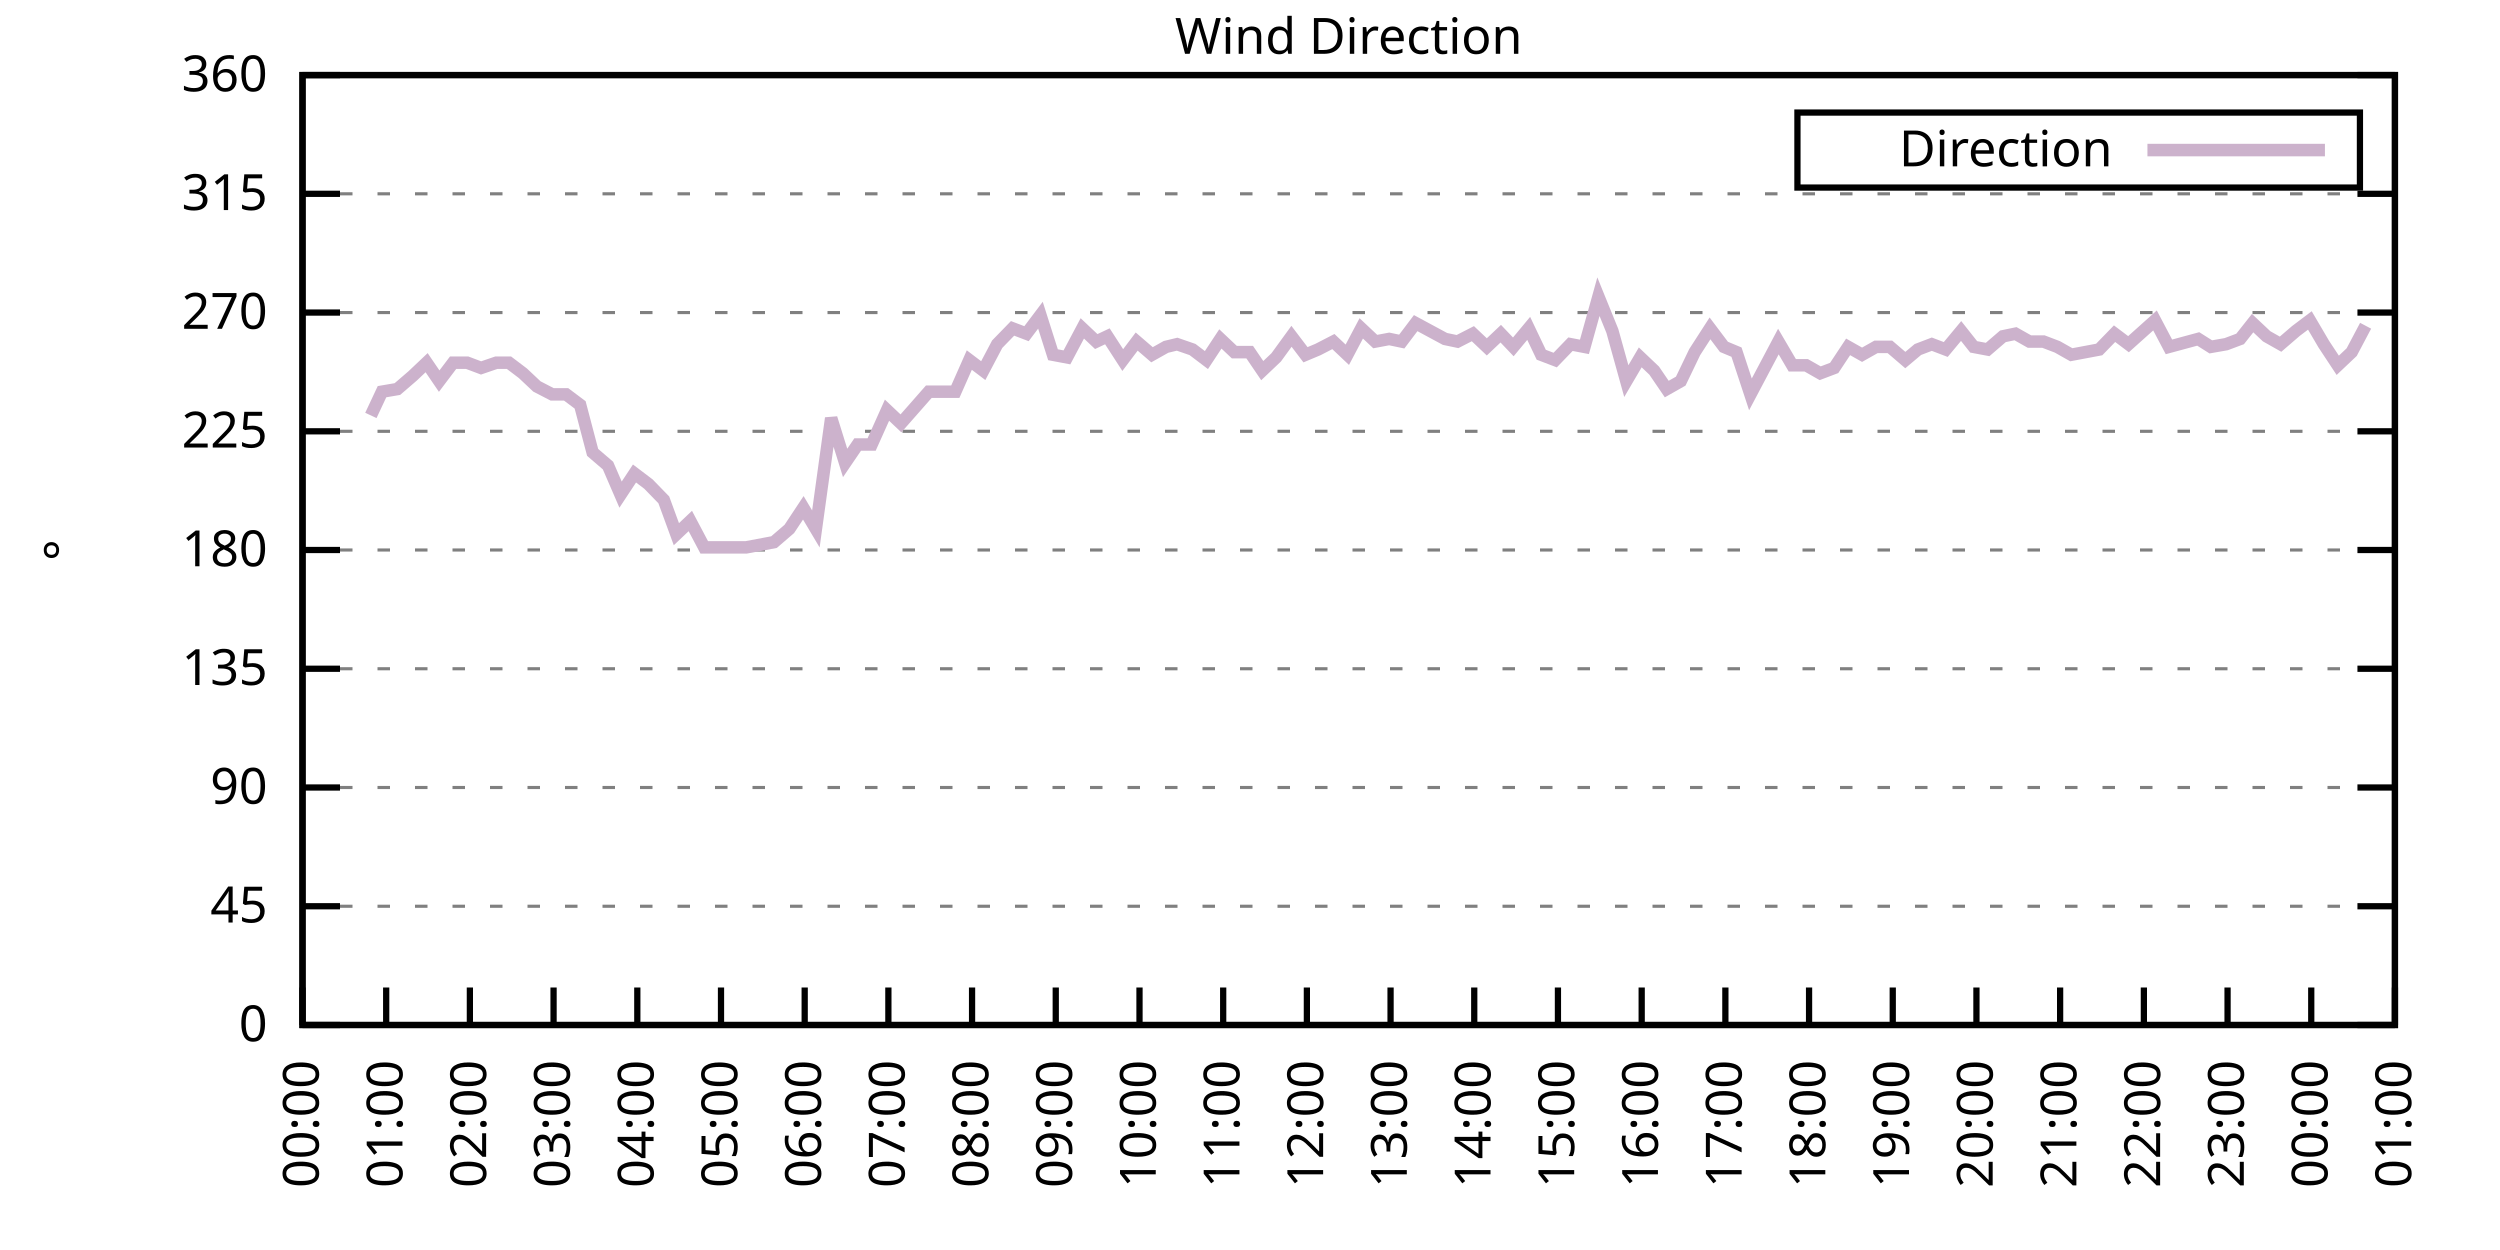
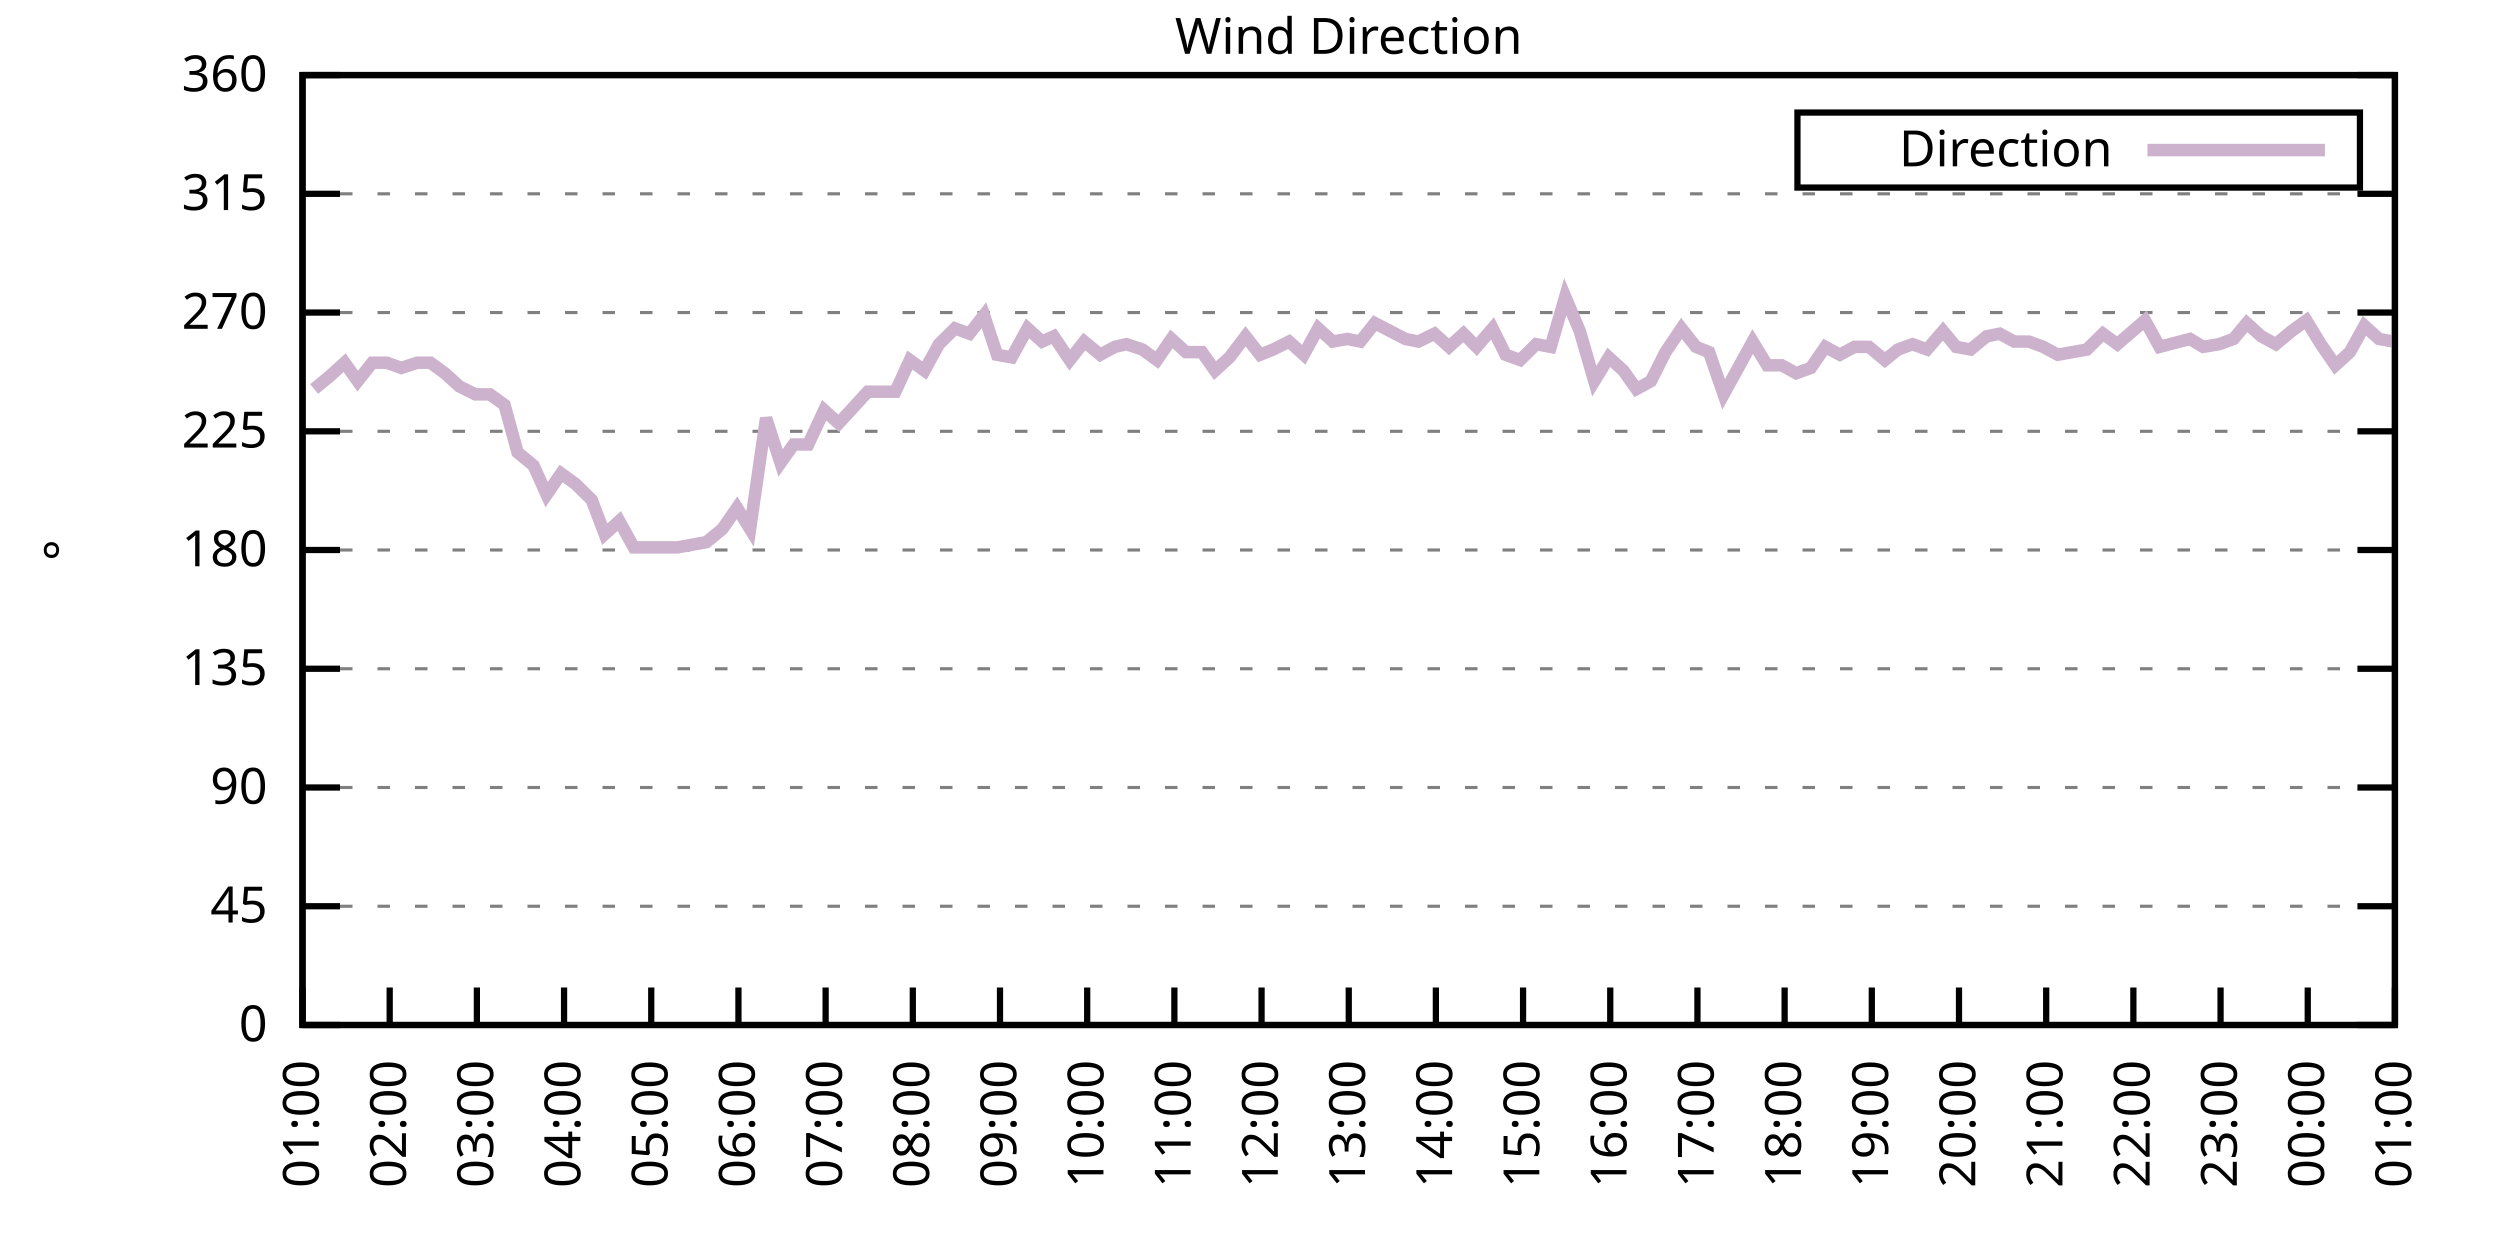
<svg xmlns="http://www.w3.org/2000/svg" xmlns:xlink="http://www.w3.org/1999/xlink" width="400" height="200" viewBox="0 0 400 200">
  <g id="gnuplot_canvas">
    <rect x="0" y="0" width="400" height="200" fill="none" />
    <defs>
      <circle id="gpDot" r="0.5" stroke-width="0.5" stroke="currentColor" />
      <path id="gpPt0" stroke-width="0.333" stroke="currentColor" d="M-1,0 h2 M0,-1 v2" />
      <path id="gpPt1" stroke-width="0.333" stroke="currentColor" d="M-1,-1 L1,1 M1,-1 L-1,1" />
      <path id="gpPt2" stroke-width="0.333" stroke="currentColor" d="M-1,0 L1,0 M0,-1 L0,1 M-1,-1 L1,1 M-1,1 L1,-1" />
      <rect id="gpPt3" stroke-width="0.333" stroke="currentColor" x="-1" y="-1" width="2" height="2" />
      <rect id="gpPt4" stroke-width="0.333" stroke="currentColor" fill="currentColor" x="-1" y="-1" width="2" height="2" />
      <circle id="gpPt5" stroke-width="0.333" stroke="currentColor" cx="0" cy="0" r="1" />
      <use xlink:href="#gpPt5" id="gpPt6" fill="currentColor" stroke="none" />
      <path id="gpPt7" stroke-width="0.333" stroke="currentColor" d="M0,-1.33 L-1.33,0.67 L1.33,0.67 z" />
      <use xlink:href="#gpPt7" id="gpPt8" fill="currentColor" stroke="none" />
      <use xlink:href="#gpPt7" id="gpPt9" stroke="currentColor" transform="rotate(180)" />
      <use xlink:href="#gpPt9" id="gpPt10" fill="currentColor" stroke="none" />
      <use xlink:href="#gpPt3" id="gpPt11" stroke="currentColor" transform="rotate(45)" />
      <use xlink:href="#gpPt11" id="gpPt12" fill="currentColor" stroke="none" />
      <path id="gpPt13" stroke-width="0.333" stroke="currentColor" d="M0,1.330 L1.265,0.411 L0.782,-1.067 L-0.782,-1.076 L-1.265,0.411 z" />
      <use xlink:href="#gpPt13" id="gpPt14" fill="currentColor" stroke="none" />
      <filter id="textbox" filterUnits="objectBoundingBox" x="0" y="0" height="1" width="1">
        <feFlood flood-color="white" flood-opacity="1" result="bgnd" />
        <feComposite in="SourceGraphic" in2="bgnd" operator="atop" />
      </filter>
      <filter id="greybox" filterUnits="objectBoundingBox" x="0" y="0" height="1" width="1">
        <feFlood flood-color="lightgrey" flood-opacity="1" result="grey" />
        <feComposite in="SourceGraphic" in2="grey" operator="atop" />
      </filter>
    </defs>
    <g fill="none" color="white" stroke="currentColor" stroke-width="1.00" stroke-linecap="butt" stroke-linejoin="miter">
</g>
    <g fill="none" color="black" stroke="currentColor" stroke-width="1.00" stroke-linecap="butt" stroke-linejoin="miter">
      <g stroke="none" shape-rendering="crispEdges">
        <polygon fill="rgb(255, 255, 255)" points="48.40,164.00 383.18,164.00 383.18,12.02 48.40,12.02 " />
      </g>
    </g>
    <g fill="none" color="black" stroke="currentColor" stroke-width="1.00" stroke-linecap="butt" stroke-linejoin="miter">
</g>
    <g fill="none" color="black" stroke="black" stroke-width="0.50" stroke-linecap="butt" stroke-linejoin="miter">
</g>
    <g fill="none" color="gray" stroke="currentColor" stroke-width="0.50" stroke-linecap="butt" stroke-linejoin="miter">
      <path stroke="gray" stroke-dasharray="2,4" class="gridline" d="M48.40,164.00 L383.19,164.00  " />
    </g>
    <g fill="none" color="gray" stroke="gray" stroke-width="1.00" stroke-linecap="butt" stroke-linejoin="miter">
</g>
    <g fill="none" color="black" stroke="currentColor" stroke-width="1.00" stroke-linecap="butt" stroke-linejoin="miter">
      <path stroke="black" d="M48.40,164.00 L54.40,164.00 M383.19,164.00 L377.19,164.00  " />
      <g transform="translate(42.80,166.60)" stroke="none" fill="black" font-family="Sans" font-size="8.00" text-anchor="end">
        <text>
          <tspan font-family="Sans"> 0</tspan>
        </text>
      </g>
    </g>
    <g fill="none" color="black" stroke="currentColor" stroke-width="1.00" stroke-linecap="butt" stroke-linejoin="miter">
</g>
    <g fill="none" color="black" stroke="black" stroke-width="0.50" stroke-linecap="butt" stroke-linejoin="miter">
</g>
    <g fill="none" color="gray" stroke="currentColor" stroke-width="0.50" stroke-linecap="butt" stroke-linejoin="miter">
      <path stroke="gray" stroke-dasharray="2,4" class="gridline" d="M48.40,145.00 L383.19,145.00  " />
    </g>
    <g fill="none" color="gray" stroke="gray" stroke-width="1.00" stroke-linecap="butt" stroke-linejoin="miter">
</g>
    <g fill="none" color="black" stroke="currentColor" stroke-width="1.00" stroke-linecap="butt" stroke-linejoin="miter">
      <path stroke="black" d="M48.40,145.00 L54.40,145.00 M383.19,145.00 L377.19,145.00  " />
      <g transform="translate(42.80,147.60)" stroke="none" fill="black" font-family="Sans" font-size="8.00" text-anchor="end">
        <text>
          <tspan font-family="Sans"> 45</tspan>
        </text>
      </g>
    </g>
    <g fill="none" color="black" stroke="currentColor" stroke-width="1.00" stroke-linecap="butt" stroke-linejoin="miter">
</g>
    <g fill="none" color="black" stroke="black" stroke-width="0.50" stroke-linecap="butt" stroke-linejoin="miter">
</g>
    <g fill="none" color="gray" stroke="currentColor" stroke-width="0.50" stroke-linecap="butt" stroke-linejoin="miter">
      <path stroke="gray" stroke-dasharray="2,4" class="gridline" d="M48.40,126.00 L383.19,126.00  " />
    </g>
    <g fill="none" color="gray" stroke="gray" stroke-width="1.00" stroke-linecap="butt" stroke-linejoin="miter">
</g>
    <g fill="none" color="black" stroke="currentColor" stroke-width="1.00" stroke-linecap="butt" stroke-linejoin="miter">
      <path stroke="black" d="M48.40,126.00 L54.40,126.00 M383.19,126.00 L377.19,126.00  " />
      <g transform="translate(42.80,128.60)" stroke="none" fill="black" font-family="Sans" font-size="8.00" text-anchor="end">
        <text>
          <tspan font-family="Sans"> 90</tspan>
        </text>
      </g>
    </g>
    <g fill="none" color="black" stroke="currentColor" stroke-width="1.00" stroke-linecap="butt" stroke-linejoin="miter">
</g>
    <g fill="none" color="black" stroke="black" stroke-width="0.50" stroke-linecap="butt" stroke-linejoin="miter">
</g>
    <g fill="none" color="gray" stroke="currentColor" stroke-width="0.50" stroke-linecap="butt" stroke-linejoin="miter">
      <path stroke="gray" stroke-dasharray="2,4" class="gridline" d="M48.40,107.00 L383.19,107.00  " />
    </g>
    <g fill="none" color="gray" stroke="gray" stroke-width="1.00" stroke-linecap="butt" stroke-linejoin="miter">
</g>
    <g fill="none" color="black" stroke="currentColor" stroke-width="1.00" stroke-linecap="butt" stroke-linejoin="miter">
      <path stroke="black" d="M48.40,107.00 L54.40,107.00 M383.19,107.00 L377.19,107.00  " />
      <g transform="translate(42.80,109.60)" stroke="none" fill="black" font-family="Sans" font-size="8.00" text-anchor="end">
        <text>
          <tspan font-family="Sans"> 135</tspan>
        </text>
      </g>
    </g>
    <g fill="none" color="black" stroke="currentColor" stroke-width="1.00" stroke-linecap="butt" stroke-linejoin="miter">
</g>
    <g fill="none" color="black" stroke="black" stroke-width="0.50" stroke-linecap="butt" stroke-linejoin="miter">
</g>
    <g fill="none" color="gray" stroke="currentColor" stroke-width="0.50" stroke-linecap="butt" stroke-linejoin="miter">
      <path stroke="gray" stroke-dasharray="2,4" class="gridline" d="M48.40,88.00 L383.19,88.00  " />
    </g>
    <g fill="none" color="gray" stroke="gray" stroke-width="1.00" stroke-linecap="butt" stroke-linejoin="miter">
</g>
    <g fill="none" color="black" stroke="currentColor" stroke-width="1.00" stroke-linecap="butt" stroke-linejoin="miter">
      <path stroke="black" d="M48.40,88.00 L54.40,88.00 M383.19,88.00 L377.19,88.00  " />
      <g transform="translate(42.80,90.60)" stroke="none" fill="black" font-family="Sans" font-size="8.00" text-anchor="end">
        <text>
          <tspan font-family="Sans"> 180</tspan>
        </text>
      </g>
    </g>
    <g fill="none" color="black" stroke="currentColor" stroke-width="1.00" stroke-linecap="butt" stroke-linejoin="miter">
</g>
    <g fill="none" color="black" stroke="black" stroke-width="0.50" stroke-linecap="butt" stroke-linejoin="miter">
</g>
    <g fill="none" color="gray" stroke="currentColor" stroke-width="0.50" stroke-linecap="butt" stroke-linejoin="miter">
      <path stroke="gray" stroke-dasharray="2,4" class="gridline" d="M48.40,69.01 L383.19,69.01  " />
    </g>
    <g fill="none" color="gray" stroke="gray" stroke-width="1.00" stroke-linecap="butt" stroke-linejoin="miter">
</g>
    <g fill="none" color="black" stroke="currentColor" stroke-width="1.00" stroke-linecap="butt" stroke-linejoin="miter">
      <path stroke="black" d="M48.40,69.01 L54.40,69.01 M383.19,69.01 L377.19,69.01  " />
      <g transform="translate(42.80,71.61)" stroke="none" fill="black" font-family="Sans" font-size="8.00" text-anchor="end">
        <text>
          <tspan font-family="Sans"> 225</tspan>
        </text>
      </g>
    </g>
    <g fill="none" color="black" stroke="currentColor" stroke-width="1.00" stroke-linecap="butt" stroke-linejoin="miter">
</g>
    <g fill="none" color="black" stroke="black" stroke-width="0.50" stroke-linecap="butt" stroke-linejoin="miter">
</g>
    <g fill="none" color="gray" stroke="currentColor" stroke-width="0.50" stroke-linecap="butt" stroke-linejoin="miter">
      <path stroke="gray" stroke-dasharray="2,4" class="gridline" d="M48.40,50.01 L383.19,50.01  " />
    </g>
    <g fill="none" color="gray" stroke="gray" stroke-width="1.00" stroke-linecap="butt" stroke-linejoin="miter">
</g>
    <g fill="none" color="black" stroke="currentColor" stroke-width="1.00" stroke-linecap="butt" stroke-linejoin="miter">
      <path stroke="black" d="M48.40,50.01 L54.40,50.01 M383.19,50.01 L377.19,50.01  " />
      <g transform="translate(42.80,52.61)" stroke="none" fill="black" font-family="Sans" font-size="8.00" text-anchor="end">
        <text>
          <tspan font-family="Sans"> 270</tspan>
        </text>
      </g>
    </g>
    <g fill="none" color="black" stroke="currentColor" stroke-width="1.00" stroke-linecap="butt" stroke-linejoin="miter">
</g>
    <g fill="none" color="black" stroke="black" stroke-width="0.50" stroke-linecap="butt" stroke-linejoin="miter">
</g>
    <g fill="none" color="gray" stroke="currentColor" stroke-width="0.50" stroke-linecap="butt" stroke-linejoin="miter">
      <path stroke="gray" stroke-dasharray="2,4" class="gridline" d="M48.40,31.01 L383.19,31.01  " />
    </g>
    <g fill="none" color="gray" stroke="gray" stroke-width="1.00" stroke-linecap="butt" stroke-linejoin="miter">
</g>
    <g fill="none" color="black" stroke="currentColor" stroke-width="1.00" stroke-linecap="butt" stroke-linejoin="miter">
      <path stroke="black" d="M48.40,31.01 L54.40,31.01 M383.19,31.01 L377.19,31.01  " />
      <g transform="translate(42.80,33.61)" stroke="none" fill="black" font-family="Sans" font-size="8.00" text-anchor="end">
        <text>
          <tspan font-family="Sans"> 315</tspan>
        </text>
      </g>
    </g>
    <g fill="none" color="black" stroke="currentColor" stroke-width="1.00" stroke-linecap="butt" stroke-linejoin="miter">
</g>
    <g fill="none" color="black" stroke="black" stroke-width="0.50" stroke-linecap="butt" stroke-linejoin="miter">
</g>
    <g fill="none" color="gray" stroke="currentColor" stroke-width="0.50" stroke-linecap="butt" stroke-linejoin="miter">
      <path stroke="gray" stroke-dasharray="2,4" class="gridline" d="M48.40,12.01 L383.19,12.01  " />
    </g>
    <g fill="none" color="gray" stroke="gray" stroke-width="1.00" stroke-linecap="butt" stroke-linejoin="miter">
</g>
    <g fill="none" color="black" stroke="currentColor" stroke-width="1.00" stroke-linecap="butt" stroke-linejoin="miter">
      <path stroke="black" d="M48.40,12.01 L54.40,12.01 M383.19,12.01 L377.19,12.01  " />
      <g transform="translate(42.80,14.61)" stroke="none" fill="black" font-family="Sans" font-size="8.00" text-anchor="end">
        <text>
          <tspan font-family="Sans"> 360</tspan>
        </text>
      </g>
    </g>
    <g fill="none" color="black" stroke="currentColor" stroke-width="1.00" stroke-linecap="butt" stroke-linejoin="miter">
      <path stroke="black" d="M48.40,164.00 L48.40,158.00  " />
      <g transform="translate(51.00,169.60) rotate(270.00)" stroke="none" fill="black" font-family="Sans" font-size="8.00" text-anchor="end">
        <text>
-           <tspan font-family="Sans">00:00</tspan>
-         </text>
-       </g>
-     </g>
-     <g fill="none" color="black" stroke="currentColor" stroke-width="1.00" stroke-linecap="butt" stroke-linejoin="miter">
-       <path stroke="black" d="M61.79,164.00 L61.79,158.00  " />
-       <g transform="translate(64.39,169.60) rotate(270.00)" stroke="none" fill="black" font-family="Sans" font-size="8.00" text-anchor="end">
-         <text>
          <tspan font-family="Sans">01:00</tspan>
        </text>
      </g>
    </g>
    <g fill="none" color="black" stroke="currentColor" stroke-width="1.00" stroke-linecap="butt" stroke-linejoin="miter">
-       <path stroke="black" d="M75.18,164.00 L75.18,158.00  " />
-       <g transform="translate(77.78,169.60) rotate(270.00)" stroke="none" fill="black" font-family="Sans" font-size="8.00" text-anchor="end">
+       <path stroke="black" d="M62.35,164.00 L62.35,158.00  " />
+       <g transform="translate(64.95,169.60) rotate(270.00)" stroke="none" fill="black" font-family="Sans" font-size="8.00" text-anchor="end">
        <text>
          <tspan font-family="Sans">02:00</tspan>
        </text>
      </g>
    </g>
    <g fill="none" color="black" stroke="currentColor" stroke-width="1.00" stroke-linecap="butt" stroke-linejoin="miter">
-       <path stroke="black" d="M88.57,164.00 L88.57,158.00  " />
-       <g transform="translate(91.17,169.60) rotate(270.00)" stroke="none" fill="black" font-family="Sans" font-size="8.00" text-anchor="end">
+       <path stroke="black" d="M76.30,164.00 L76.30,158.00  " />
+       <g transform="translate(78.90,169.60) rotate(270.00)" stroke="none" fill="black" font-family="Sans" font-size="8.00" text-anchor="end">
        <text>
          <tspan font-family="Sans">03:00</tspan>
        </text>
      </g>
    </g>
    <g fill="none" color="black" stroke="currentColor" stroke-width="1.00" stroke-linecap="butt" stroke-linejoin="miter">
-       <path stroke="black" d="M101.97,164.00 L101.97,158.00  " />
-       <g transform="translate(104.57,169.60) rotate(270.00)" stroke="none" fill="black" font-family="Sans" font-size="8.00" text-anchor="end">
+       <path stroke="black" d="M90.25,164.00 L90.25,158.00  " />
+       <g transform="translate(92.85,169.60) rotate(270.00)" stroke="none" fill="black" font-family="Sans" font-size="8.00" text-anchor="end">
        <text>
          <tspan font-family="Sans">04:00</tspan>
        </text>
      </g>
    </g>
    <g fill="none" color="black" stroke="currentColor" stroke-width="1.00" stroke-linecap="butt" stroke-linejoin="miter">
-       <path stroke="black" d="M115.36,164.00 L115.36,158.00  " />
-       <g transform="translate(117.96,169.60) rotate(270.00)" stroke="none" fill="black" font-family="Sans" font-size="8.00" text-anchor="end">
+       <path stroke="black" d="M104.20,164.00 L104.20,158.00  " />
+       <g transform="translate(106.80,169.60) rotate(270.00)" stroke="none" fill="black" font-family="Sans" font-size="8.00" text-anchor="end">
        <text>
          <tspan font-family="Sans">05:00</tspan>
        </text>
      </g>
    </g>
    <g fill="none" color="black" stroke="currentColor" stroke-width="1.00" stroke-linecap="butt" stroke-linejoin="miter">
-       <path stroke="black" d="M128.75,164.00 L128.75,158.00  " />
-       <g transform="translate(131.35,169.60) rotate(270.00)" stroke="none" fill="black" font-family="Sans" font-size="8.00" text-anchor="end">
+       <path stroke="black" d="M118.15,164.00 L118.15,158.00  " />
+       <g transform="translate(120.75,169.60) rotate(270.00)" stroke="none" fill="black" font-family="Sans" font-size="8.00" text-anchor="end">
        <text>
          <tspan font-family="Sans">06:00</tspan>
        </text>
      </g>
    </g>
    <g fill="none" color="black" stroke="currentColor" stroke-width="1.00" stroke-linecap="butt" stroke-linejoin="miter">
-       <path stroke="black" d="M142.14,164.00 L142.14,158.00  " />
-       <g transform="translate(144.74,169.60) rotate(270.00)" stroke="none" fill="black" font-family="Sans" font-size="8.00" text-anchor="end">
+       <path stroke="black" d="M132.10,164.00 L132.10,158.00  " />
+       <g transform="translate(134.70,169.60) rotate(270.00)" stroke="none" fill="black" font-family="Sans" font-size="8.00" text-anchor="end">
        <text>
          <tspan font-family="Sans">07:00</tspan>
        </text>
      </g>
    </g>
    <g fill="none" color="black" stroke="currentColor" stroke-width="1.00" stroke-linecap="butt" stroke-linejoin="miter">
-       <path stroke="black" d="M155.53,164.00 L155.53,158.00  " />
-       <g transform="translate(158.13,169.60) rotate(270.00)" stroke="none" fill="black" font-family="Sans" font-size="8.00" text-anchor="end">
+       <path stroke="black" d="M146.05,164.00 L146.05,158.00  " />
+       <g transform="translate(148.65,169.60) rotate(270.00)" stroke="none" fill="black" font-family="Sans" font-size="8.00" text-anchor="end">
        <text>
          <tspan font-family="Sans">08:00</tspan>
        </text>
      </g>
    </g>
    <g fill="none" color="black" stroke="currentColor" stroke-width="1.00" stroke-linecap="butt" stroke-linejoin="miter">
-       <path stroke="black" d="M168.92,164.00 L168.92,158.00  " />
-       <g transform="translate(171.52,169.60) rotate(270.00)" stroke="none" fill="black" font-family="Sans" font-size="8.00" text-anchor="end">
+       <path stroke="black" d="M160.00,164.00 L160.00,158.00  " />
+       <g transform="translate(162.60,169.60) rotate(270.00)" stroke="none" fill="black" font-family="Sans" font-size="8.00" text-anchor="end">
        <text>
          <tspan font-family="Sans">09:00</tspan>
        </text>
      </g>
    </g>
    <g fill="none" color="black" stroke="currentColor" stroke-width="1.00" stroke-linecap="butt" stroke-linejoin="miter">
-       <path stroke="black" d="M182.32,164.00 L182.32,158.00  " />
-       <g transform="translate(184.92,169.60) rotate(270.00)" stroke="none" fill="black" font-family="Sans" font-size="8.00" text-anchor="end">
+       <path stroke="black" d="M173.95,164.00 L173.95,158.00  " />
+       <g transform="translate(176.55,169.60) rotate(270.00)" stroke="none" fill="black" font-family="Sans" font-size="8.00" text-anchor="end">
        <text>
          <tspan font-family="Sans">10:00</tspan>
        </text>
      </g>
    </g>
    <g fill="none" color="black" stroke="currentColor" stroke-width="1.00" stroke-linecap="butt" stroke-linejoin="miter">
-       <path stroke="black" d="M195.71,164.00 L195.71,158.00  " />
-       <g transform="translate(198.31,169.60) rotate(270.00)" stroke="none" fill="black" font-family="Sans" font-size="8.00" text-anchor="end">
+       <path stroke="black" d="M187.90,164.00 L187.90,158.00  " />
+       <g transform="translate(190.50,169.60) rotate(270.00)" stroke="none" fill="black" font-family="Sans" font-size="8.00" text-anchor="end">
        <text>
          <tspan font-family="Sans">11:00</tspan>
        </text>
      </g>
    </g>
    <g fill="none" color="black" stroke="currentColor" stroke-width="1.00" stroke-linecap="butt" stroke-linejoin="miter">
-       <path stroke="black" d="M209.10,164.00 L209.10,158.00  " />
-       <g transform="translate(211.70,169.60) rotate(270.00)" stroke="none" fill="black" font-family="Sans" font-size="8.00" text-anchor="end">
+       <path stroke="black" d="M201.85,164.00 L201.85,158.00  " />
+       <g transform="translate(204.45,169.60) rotate(270.00)" stroke="none" fill="black" font-family="Sans" font-size="8.00" text-anchor="end">
        <text>
          <tspan font-family="Sans">12:00</tspan>
        </text>
      </g>
    </g>
    <g fill="none" color="black" stroke="currentColor" stroke-width="1.00" stroke-linecap="butt" stroke-linejoin="miter">
-       <path stroke="black" d="M222.49,164.00 L222.49,158.00  " />
-       <g transform="translate(225.09,169.60) rotate(270.00)" stroke="none" fill="black" font-family="Sans" font-size="8.00" text-anchor="end">
+       <path stroke="black" d="M215.80,164.00 L215.80,158.00  " />
+       <g transform="translate(218.40,169.60) rotate(270.00)" stroke="none" fill="black" font-family="Sans" font-size="8.00" text-anchor="end">
        <text>
          <tspan font-family="Sans">13:00</tspan>
        </text>
      </g>
    </g>
    <g fill="none" color="black" stroke="currentColor" stroke-width="1.00" stroke-linecap="butt" stroke-linejoin="miter">
-       <path stroke="black" d="M235.88,164.00 L235.88,158.00  " />
-       <g transform="translate(238.48,169.60) rotate(270.00)" stroke="none" fill="black" font-family="Sans" font-size="8.00" text-anchor="end">
+       <path stroke="black" d="M229.74,164.00 L229.74,158.00  " />
+       <g transform="translate(232.34,169.60) rotate(270.00)" stroke="none" fill="black" font-family="Sans" font-size="8.00" text-anchor="end">
        <text>
          <tspan font-family="Sans">14:00</tspan>
        </text>
      </g>
    </g>
    <g fill="none" color="black" stroke="currentColor" stroke-width="1.00" stroke-linecap="butt" stroke-linejoin="miter">
-       <path stroke="black" d="M249.27,164.00 L249.27,158.00  " />
-       <g transform="translate(251.87,169.60) rotate(270.00)" stroke="none" fill="black" font-family="Sans" font-size="8.00" text-anchor="end">
+       <path stroke="black" d="M243.69,164.00 L243.69,158.00  " />
+       <g transform="translate(246.29,169.60) rotate(270.00)" stroke="none" fill="black" font-family="Sans" font-size="8.00" text-anchor="end">
        <text>
          <tspan font-family="Sans">15:00</tspan>
        </text>
      </g>
    </g>
    <g fill="none" color="black" stroke="currentColor" stroke-width="1.00" stroke-linecap="butt" stroke-linejoin="miter">
-       <path stroke="black" d="M262.67,164.00 L262.67,158.00  " />
-       <g transform="translate(265.27,169.60) rotate(270.00)" stroke="none" fill="black" font-family="Sans" font-size="8.00" text-anchor="end">
+       <path stroke="black" d="M257.64,164.00 L257.64,158.00  " />
+       <g transform="translate(260.24,169.60) rotate(270.00)" stroke="none" fill="black" font-family="Sans" font-size="8.00" text-anchor="end">
        <text>
          <tspan font-family="Sans">16:00</tspan>
        </text>
      </g>
    </g>
    <g fill="none" color="black" stroke="currentColor" stroke-width="1.00" stroke-linecap="butt" stroke-linejoin="miter">
-       <path stroke="black" d="M276.06,164.00 L276.06,158.00  " />
-       <g transform="translate(278.66,169.60) rotate(270.00)" stroke="none" fill="black" font-family="Sans" font-size="8.00" text-anchor="end">
+       <path stroke="black" d="M271.59,164.00 L271.59,158.00  " />
+       <g transform="translate(274.19,169.60) rotate(270.00)" stroke="none" fill="black" font-family="Sans" font-size="8.00" text-anchor="end">
        <text>
          <tspan font-family="Sans">17:00</tspan>
        </text>
      </g>
    </g>
    <g fill="none" color="black" stroke="currentColor" stroke-width="1.00" stroke-linecap="butt" stroke-linejoin="miter">
-       <path stroke="black" d="M289.45,164.00 L289.45,158.00  " />
-       <g transform="translate(292.05,169.60) rotate(270.00)" stroke="none" fill="black" font-family="Sans" font-size="8.00" text-anchor="end">
+       <path stroke="black" d="M285.54,164.00 L285.54,158.00  " />
+       <g transform="translate(288.14,169.60) rotate(270.00)" stroke="none" fill="black" font-family="Sans" font-size="8.00" text-anchor="end">
        <text>
          <tspan font-family="Sans">18:00</tspan>
        </text>
      </g>
    </g>
    <g fill="none" color="black" stroke="currentColor" stroke-width="1.00" stroke-linecap="butt" stroke-linejoin="miter">
-       <path stroke="black" d="M302.84,164.00 L302.84,158.00  " />
-       <g transform="translate(305.44,169.60) rotate(270.00)" stroke="none" fill="black" font-family="Sans" font-size="8.00" text-anchor="end">
+       <path stroke="black" d="M299.49,164.00 L299.49,158.00  " />
+       <g transform="translate(302.09,169.60) rotate(270.00)" stroke="none" fill="black" font-family="Sans" font-size="8.00" text-anchor="end">
        <text>
          <tspan font-family="Sans">19:00</tspan>
        </text>
      </g>
    </g>
    <g fill="none" color="black" stroke="currentColor" stroke-width="1.00" stroke-linecap="butt" stroke-linejoin="miter">
-       <path stroke="black" d="M316.23,164.00 L316.23,158.00  " />
-       <g transform="translate(318.83,169.60) rotate(270.00)" stroke="none" fill="black" font-family="Sans" font-size="8.00" text-anchor="end">
+       <path stroke="black" d="M313.44,164.00 L313.44,158.00  " />
+       <g transform="translate(316.04,169.60) rotate(270.00)" stroke="none" fill="black" font-family="Sans" font-size="8.00" text-anchor="end">
        <text>
          <tspan font-family="Sans">20:00</tspan>
        </text>
      </g>
    </g>
    <g fill="none" color="black" stroke="currentColor" stroke-width="1.00" stroke-linecap="butt" stroke-linejoin="miter">
-       <path stroke="black" d="M329.62,164.00 L329.62,158.00  " />
-       <g transform="translate(332.22,169.60) rotate(270.00)" stroke="none" fill="black" font-family="Sans" font-size="8.00" text-anchor="end">
+       <path stroke="black" d="M327.39,164.00 L327.39,158.00  " />
+       <g transform="translate(329.99,169.60) rotate(270.00)" stroke="none" fill="black" font-family="Sans" font-size="8.00" text-anchor="end">
        <text>
          <tspan font-family="Sans">21:00</tspan>
        </text>
      </g>
    </g>
    <g fill="none" color="black" stroke="currentColor" stroke-width="1.00" stroke-linecap="butt" stroke-linejoin="miter">
-       <path stroke="black" d="M343.02,164.00 L343.02,158.00  " />
-       <g transform="translate(345.62,169.60) rotate(270.00)" stroke="none" fill="black" font-family="Sans" font-size="8.00" text-anchor="end">
+       <path stroke="black" d="M341.34,164.00 L341.34,158.00  " />
+       <g transform="translate(343.94,169.60) rotate(270.00)" stroke="none" fill="black" font-family="Sans" font-size="8.00" text-anchor="end">
        <text>
          <tspan font-family="Sans">22:00</tspan>
        </text>
      </g>
    </g>
    <g fill="none" color="black" stroke="currentColor" stroke-width="1.00" stroke-linecap="butt" stroke-linejoin="miter">
-       <path stroke="black" d="M356.41,164.00 L356.41,158.00  " />
-       <g transform="translate(359.01,169.60) rotate(270.00)" stroke="none" fill="black" font-family="Sans" font-size="8.00" text-anchor="end">
+       <path stroke="black" d="M355.29,164.00 L355.29,158.00  " />
+       <g transform="translate(357.89,169.60) rotate(270.00)" stroke="none" fill="black" font-family="Sans" font-size="8.00" text-anchor="end">
        <text>
          <tspan font-family="Sans">23:00</tspan>
        </text>
      </g>
    </g>
    <g fill="none" color="black" stroke="currentColor" stroke-width="1.00" stroke-linecap="butt" stroke-linejoin="miter">
-       <path stroke="black" d="M369.80,164.00 L369.80,158.00  " />
-       <g transform="translate(372.40,169.60) rotate(270.00)" stroke="none" fill="black" font-family="Sans" font-size="8.00" text-anchor="end">
+       <path stroke="black" d="M369.24,164.00 L369.24,158.00  " />
+       <g transform="translate(371.84,169.60) rotate(270.00)" stroke="none" fill="black" font-family="Sans" font-size="8.00" text-anchor="end">
        <text>
          <tspan font-family="Sans">00:00</tspan>
        </text>
      </g>
    </g>
    <g fill="none" color="black" stroke="currentColor" stroke-width="1.00" stroke-linecap="butt" stroke-linejoin="miter">
      <path stroke="black" d="M383.19,164.00 L383.19,158.00  " />
      <g transform="translate(385.79,169.60) rotate(270.00)" stroke="none" fill="black" font-family="Sans" font-size="8.00" text-anchor="end">
        <text>
          <tspan font-family="Sans">01:00</tspan>
        </text>
      </g>
    </g>
    <g fill="none" color="black" stroke="currentColor" stroke-width="1.00" stroke-linecap="butt" stroke-linejoin="miter">
</g>
    <g fill="none" color="black" stroke="currentColor" stroke-width="1.00" stroke-linecap="butt" stroke-linejoin="miter">
      <path stroke="black" d="M48.40,12.01 L48.40,164.00 L383.19,164.00 L383.19,12.01 L48.40,12.01 Z  " />
    </g>
    <g fill="none" color="black" stroke="currentColor" stroke-width="1.00" stroke-linecap="butt" stroke-linejoin="miter">
</g>
    <g fill="none" color="black" stroke="currentColor" stroke-width="1.00" stroke-linecap="butt" stroke-linejoin="miter">
      <path stroke="black" d="M287.59,30.01 L287.59,18.01 L377.59,18.01 L377.59,30.01 L287.59,30.01 Z  " />
    </g>
    <g id="Wind_direction_plot_1">
      <g fill="none" color="white" stroke="black" stroke-width="2.00" stroke-linecap="butt" stroke-linejoin="miter">
</g>
      <g fill="none" color="black" stroke="currentColor" stroke-width="2.00" stroke-linecap="butt" stroke-linejoin="miter">
        <g transform="translate(337.99,26.61)" stroke="none" fill="black" font-family="Sans" font-size="8.00" text-anchor="end">
          <text>
            <tspan font-family="Sans">Direction</tspan>
          </text>
        </g>
      </g>
      <g fill="none" color="black" stroke="currentColor" stroke-width="2.00" stroke-linecap="butt" stroke-linejoin="miter">
-         <path stroke="rgb(204, 178, 204)" d="M343.59,24.01 L371.99,24.01 M59.34,66.47 L61.12,62.67 L63.58,62.25 L66.03,60.14 L68.26,58.03 L70.27,60.98   L72.50,58.03 L74.74,58.03 L76.97,58.87 L79.42,58.03 L81.43,58.03 L83.66,59.72 L85.90,61.83 L88.35,63.10   L90.58,63.10 L92.82,64.78 L94.82,72.38 L97.28,74.49 L99.29,79.14 L101.52,75.76 L103.75,77.45 L106.21,79.98   L108.22,85.47 L110.45,83.36 L112.68,87.58 L115.13,87.58 L116.92,87.58 L119.38,87.58 L121.61,87.16 L123.84,86.74   L126.29,84.63 L128.53,81.25 L130.54,84.63 L132.99,66.90 L135.22,74.07 L137.23,71.12 L139.46,71.12 L141.92,65.63   L144.15,67.74 L146.38,65.21 L148.61,62.67 L150.85,62.67 L152.85,62.67 L155.09,57.61 L157.32,59.30 L159.55,55.07   L162.01,52.54 L164.24,53.39 L166.47,50.43 L168.48,56.76 L170.71,57.18 L173.17,52.54 L175.40,54.65 L177.18,53.81   L179.64,57.61 L181.87,54.65 L184.32,56.76 L186.56,55.50 L188.34,55.07 L190.80,55.92 L193.03,57.61 L195.26,54.23   L197.49,56.34 L199.95,56.34 L201.96,59.30 L204.19,57.18 L206.64,53.81 L208.88,56.76 L210.88,55.92 L213.34,54.65   L215.57,56.76 L217.80,52.54 L220.04,54.65 L222.27,54.23 L224.28,54.65 L226.51,51.70 L231.20,54.23 L233.20,54.65   L235.66,53.39 L237.89,55.50 L240.12,53.39 L242.13,55.50 L244.59,52.54 L246.60,56.76 L248.83,57.61 L251.28,55.07   L253.51,55.50 L255.75,47.47 L257.98,52.96 L260.21,60.98 L262.44,57.18 L264.67,59.30 L266.68,62.25 L268.92,60.98   L271.15,56.34 L273.60,52.54 L275.83,55.50 L277.84,56.34 L280.07,63.10 L282.53,58.45 L284.54,54.65 L286.77,58.45   L289.00,58.45 L291.23,59.72 L293.47,58.87 L295.70,55.50 L297.93,56.76 L300.16,55.50 L302.39,55.50 L304.85,57.61   L306.86,55.92 L309.09,55.07 L311.32,55.92 L313.78,52.96 L315.79,55.50 L318.02,55.92 L320.47,53.81 L322.48,53.39   L324.71,54.65 L326.95,54.65 L329.18,55.50 L331.41,56.76 L333.64,56.34 L335.87,55.92 L338.33,53.39 L340.56,55.07   L344.80,51.27 L347.03,55.50 L351.72,54.23 L353.73,55.50 L356.18,55.07 L358.42,54.23 L360.42,51.70 L362.66,53.81   L364.89,55.07 L367.34,52.96 L369.58,51.27 L371.81,55.07 L374.04,58.45 L376.27,56.34 L378.50,52.12  " />
+         <path stroke="rgb(204, 178, 204)" d="M343.59,24.01 L371.99,24.01 M50.26,62.25 L52.82,60.14 L55.14,58.03 L57.23,60.98 L59.56,58.03 L61.88,58.03   L64.21,58.87 L66.77,58.03 L68.86,58.03 L71.18,59.72 L73.51,61.83 L76.07,63.10 L78.39,63.10 L80.72,64.78   L82.81,72.38 L85.37,74.49 L87.46,79.14 L89.78,75.76 L92.11,77.45 L94.67,79.98 L96.76,85.47 L99.08,83.36   L101.41,87.58 L103.97,87.58 L105.83,87.58 L108.38,87.58 L110.71,87.16 L113.03,86.74 L115.59,84.63 L117.92,81.25   L120.01,84.63 L122.57,66.90 L124.89,74.07 L126.98,71.12 L129.31,71.12 L131.87,65.63 L134.19,67.74 L136.51,65.21   L138.84,62.67 L141.16,62.67 L143.26,62.67 L145.58,57.61 L147.91,59.30 L150.23,55.07 L152.79,52.54 L155.11,53.39   L157.44,50.43 L159.53,56.76 L161.86,57.18 L164.41,52.54 L166.74,54.65 L168.60,53.81 L171.16,57.61 L173.48,54.65   L176.04,56.76 L178.36,55.50 L180.22,55.07 L182.78,55.92 L185.11,57.61 L187.43,54.23 L189.76,56.34 L192.31,56.34   L194.41,59.30 L196.73,57.18 L199.29,53.81 L201.61,56.76 L203.71,55.92 L206.26,54.65 L208.59,56.76 L210.91,52.54   L213.24,54.65 L215.56,54.23 L217.65,54.65 L219.98,51.70 L224.86,54.23 L226.95,54.65 L229.51,53.39 L231.84,55.50   L234.16,53.39 L236.25,55.50 L238.81,52.54 L240.90,56.76 L243.23,57.61 L245.79,55.07 L248.11,55.50 L250.44,47.47   L252.76,52.96 L255.09,60.98 L257.41,57.18 L259.74,59.30 L261.83,62.25 L264.15,60.98 L266.48,56.34 L269.04,52.54   L271.36,55.50 L273.45,56.34 L275.78,63.10 L278.34,58.45 L280.43,54.65 L282.75,58.45 L285.08,58.45 L287.40,59.72   L289.73,58.87 L292.05,55.50 L294.38,56.76 L296.70,55.50 L299.03,55.50 L301.58,57.61 L303.68,55.92 L306.00,55.07   L308.33,55.92 L310.88,52.96 L312.98,55.50 L315.30,55.92 L317.86,53.81 L319.95,53.39 L322.28,54.65 L324.60,54.65   L326.93,55.50 L329.25,56.76 L331.58,56.34 L333.90,55.92 L336.46,53.39 L338.78,55.07 L343.20,51.27 L345.53,55.50   L350.41,54.23 L352.50,55.50 L355.06,55.07 L357.38,54.23 L359.48,51.70 L361.80,53.81 L364.13,55.07 L366.68,52.96   L369.01,51.27 L371.33,55.07 L373.66,58.45 L375.98,56.34 L378.31,52.12 L380.63,54.23 L382.96,54.65  " />
      </g>
    </g>
    <g fill="none" color="black" stroke="currentColor" stroke-width="2.00" stroke-linecap="butt" stroke-linejoin="miter">
</g>
    <g fill="none" color="black" stroke="black" stroke-width="1.00" stroke-linecap="butt" stroke-linejoin="miter">
</g>
    <g fill="none" color="black" stroke="currentColor" stroke-width="1.00" stroke-linecap="butt" stroke-linejoin="miter">
      <path stroke="black" d="M48.40,12.01 L48.40,164.00 L383.19,164.00 L383.19,12.01 L48.40,12.01 Z  " />
      <g transform="translate(12.80,88.01) rotate(270.00)" stroke="none" fill="black" font-family="Sans" font-size="8.00" text-anchor="middle">
        <text>
          <tspan font-family="Sans">°</tspan>
        </text>
      </g>
    </g>
    <g fill="none" color="black" stroke="currentColor" stroke-width="1.00" stroke-linecap="butt" stroke-linejoin="miter">
</g>
    <g fill="none" color="black" stroke="currentColor" stroke-width="1.00" stroke-linecap="butt" stroke-linejoin="miter">
      <g transform="translate(215.79,8.61)" stroke="none" fill="black" font-family="Sans" font-size="8.00" text-anchor="middle">
        <text>
          <tspan font-family="Sans">Wind Direction</tspan>
        </text>
      </g>
    </g>
    <g fill="none" color="black" stroke="currentColor" stroke-width="1.00" stroke-linecap="butt" stroke-linejoin="miter">
</g>
  </g>
</svg>
